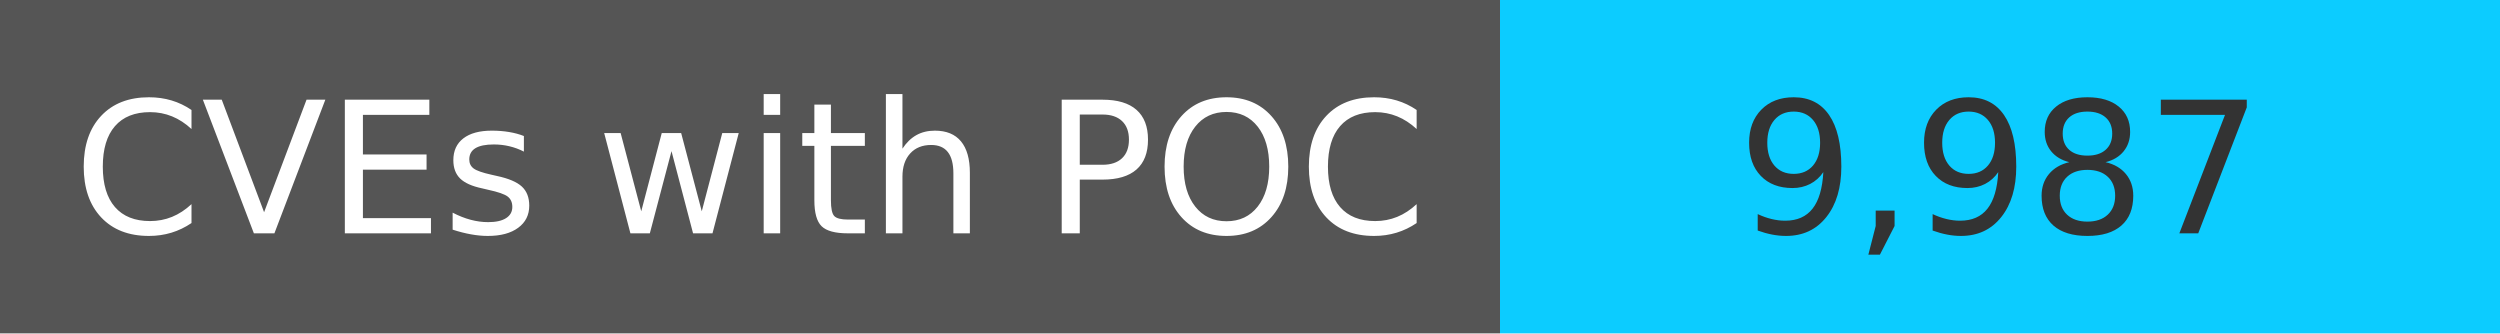
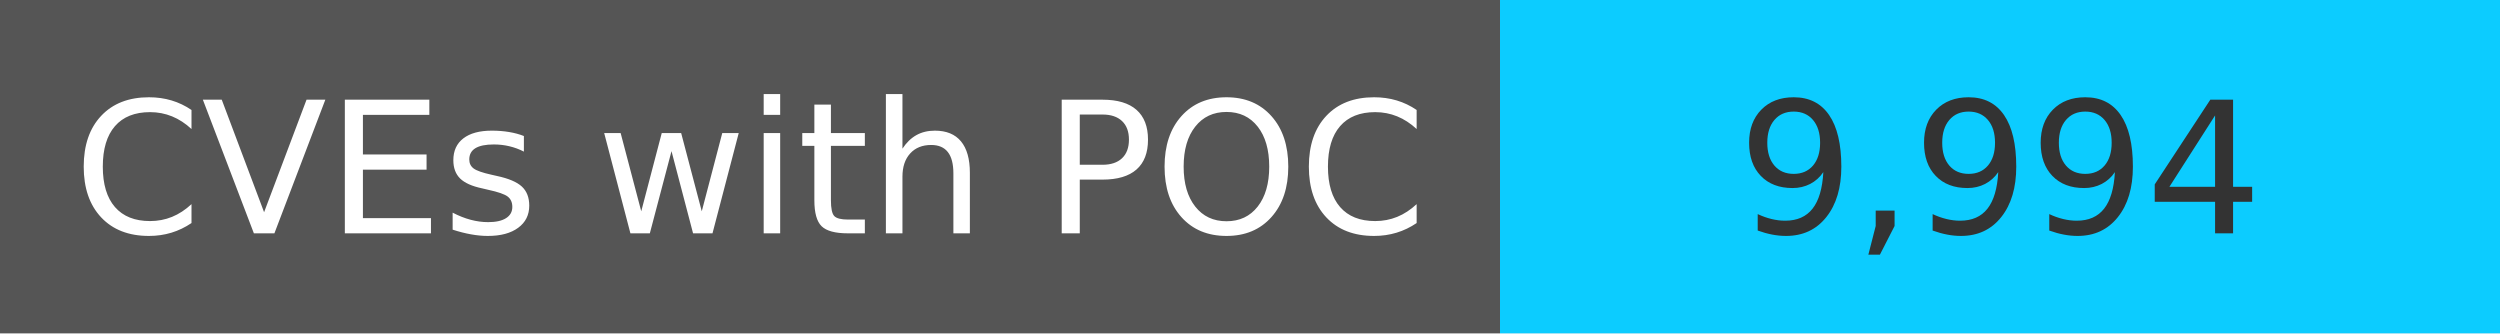
<svg xmlns="http://www.w3.org/2000/svg" width="150" height="20" role="img">
  <linearGradient id="s" x2="0" y2="100%">
    <stop offset="0" stop-color="#bbb" stop-opacity=".1" />
    <stop offset="1" stop-opacity=".1" />
  </linearGradient>
  <g>
    <rect width="90" height="20" fill="#555" />
    <rect x="90" width="267" height="20" fill="#0cccff" />
  </g>
  <g fill="#fff" text-anchor="middle" font-family="Verdana,Geneva,DejaVu Sans,sans-serif" text-rendering="geometricPrecision" font-size="110">
    <text x="450" y="140" transform="scale(.1)" fill="#fff">
            CVEs with POC
        </text>
    <text x="1200" y="140" transform="scale(.1)" fill="#333">
-             9,987
+             9,994
        </text>
  </g>
</svg>
